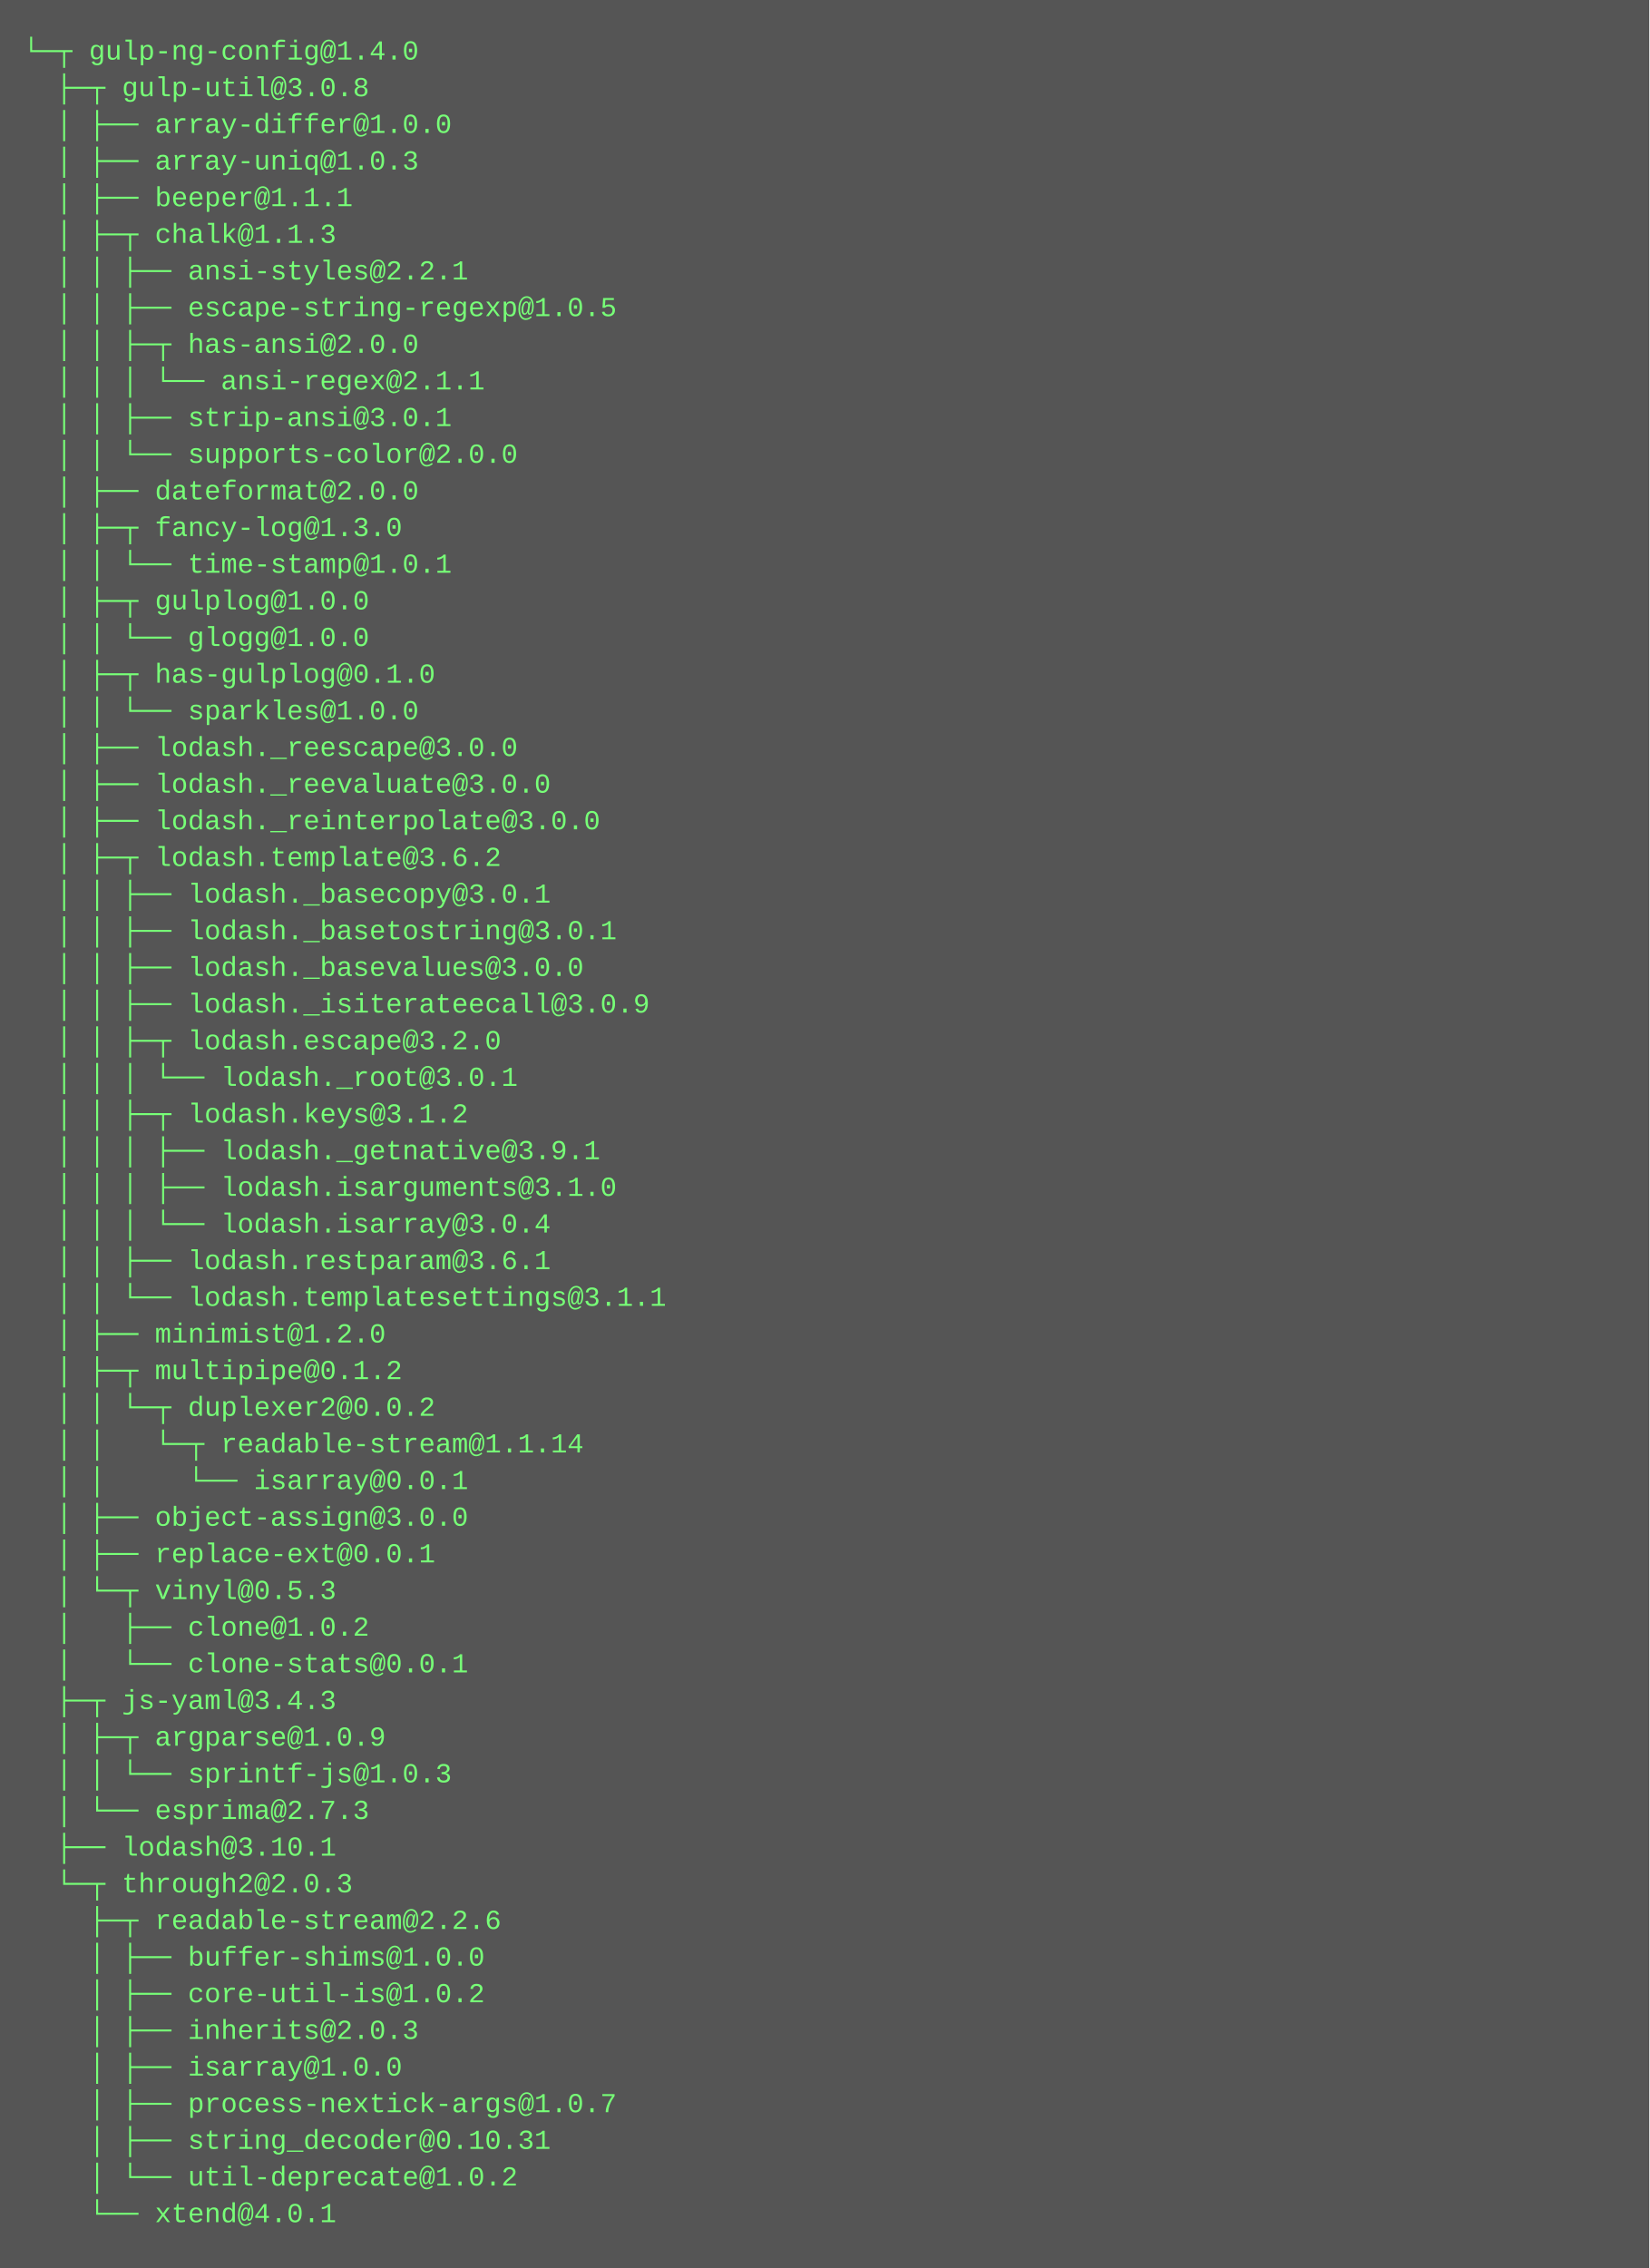
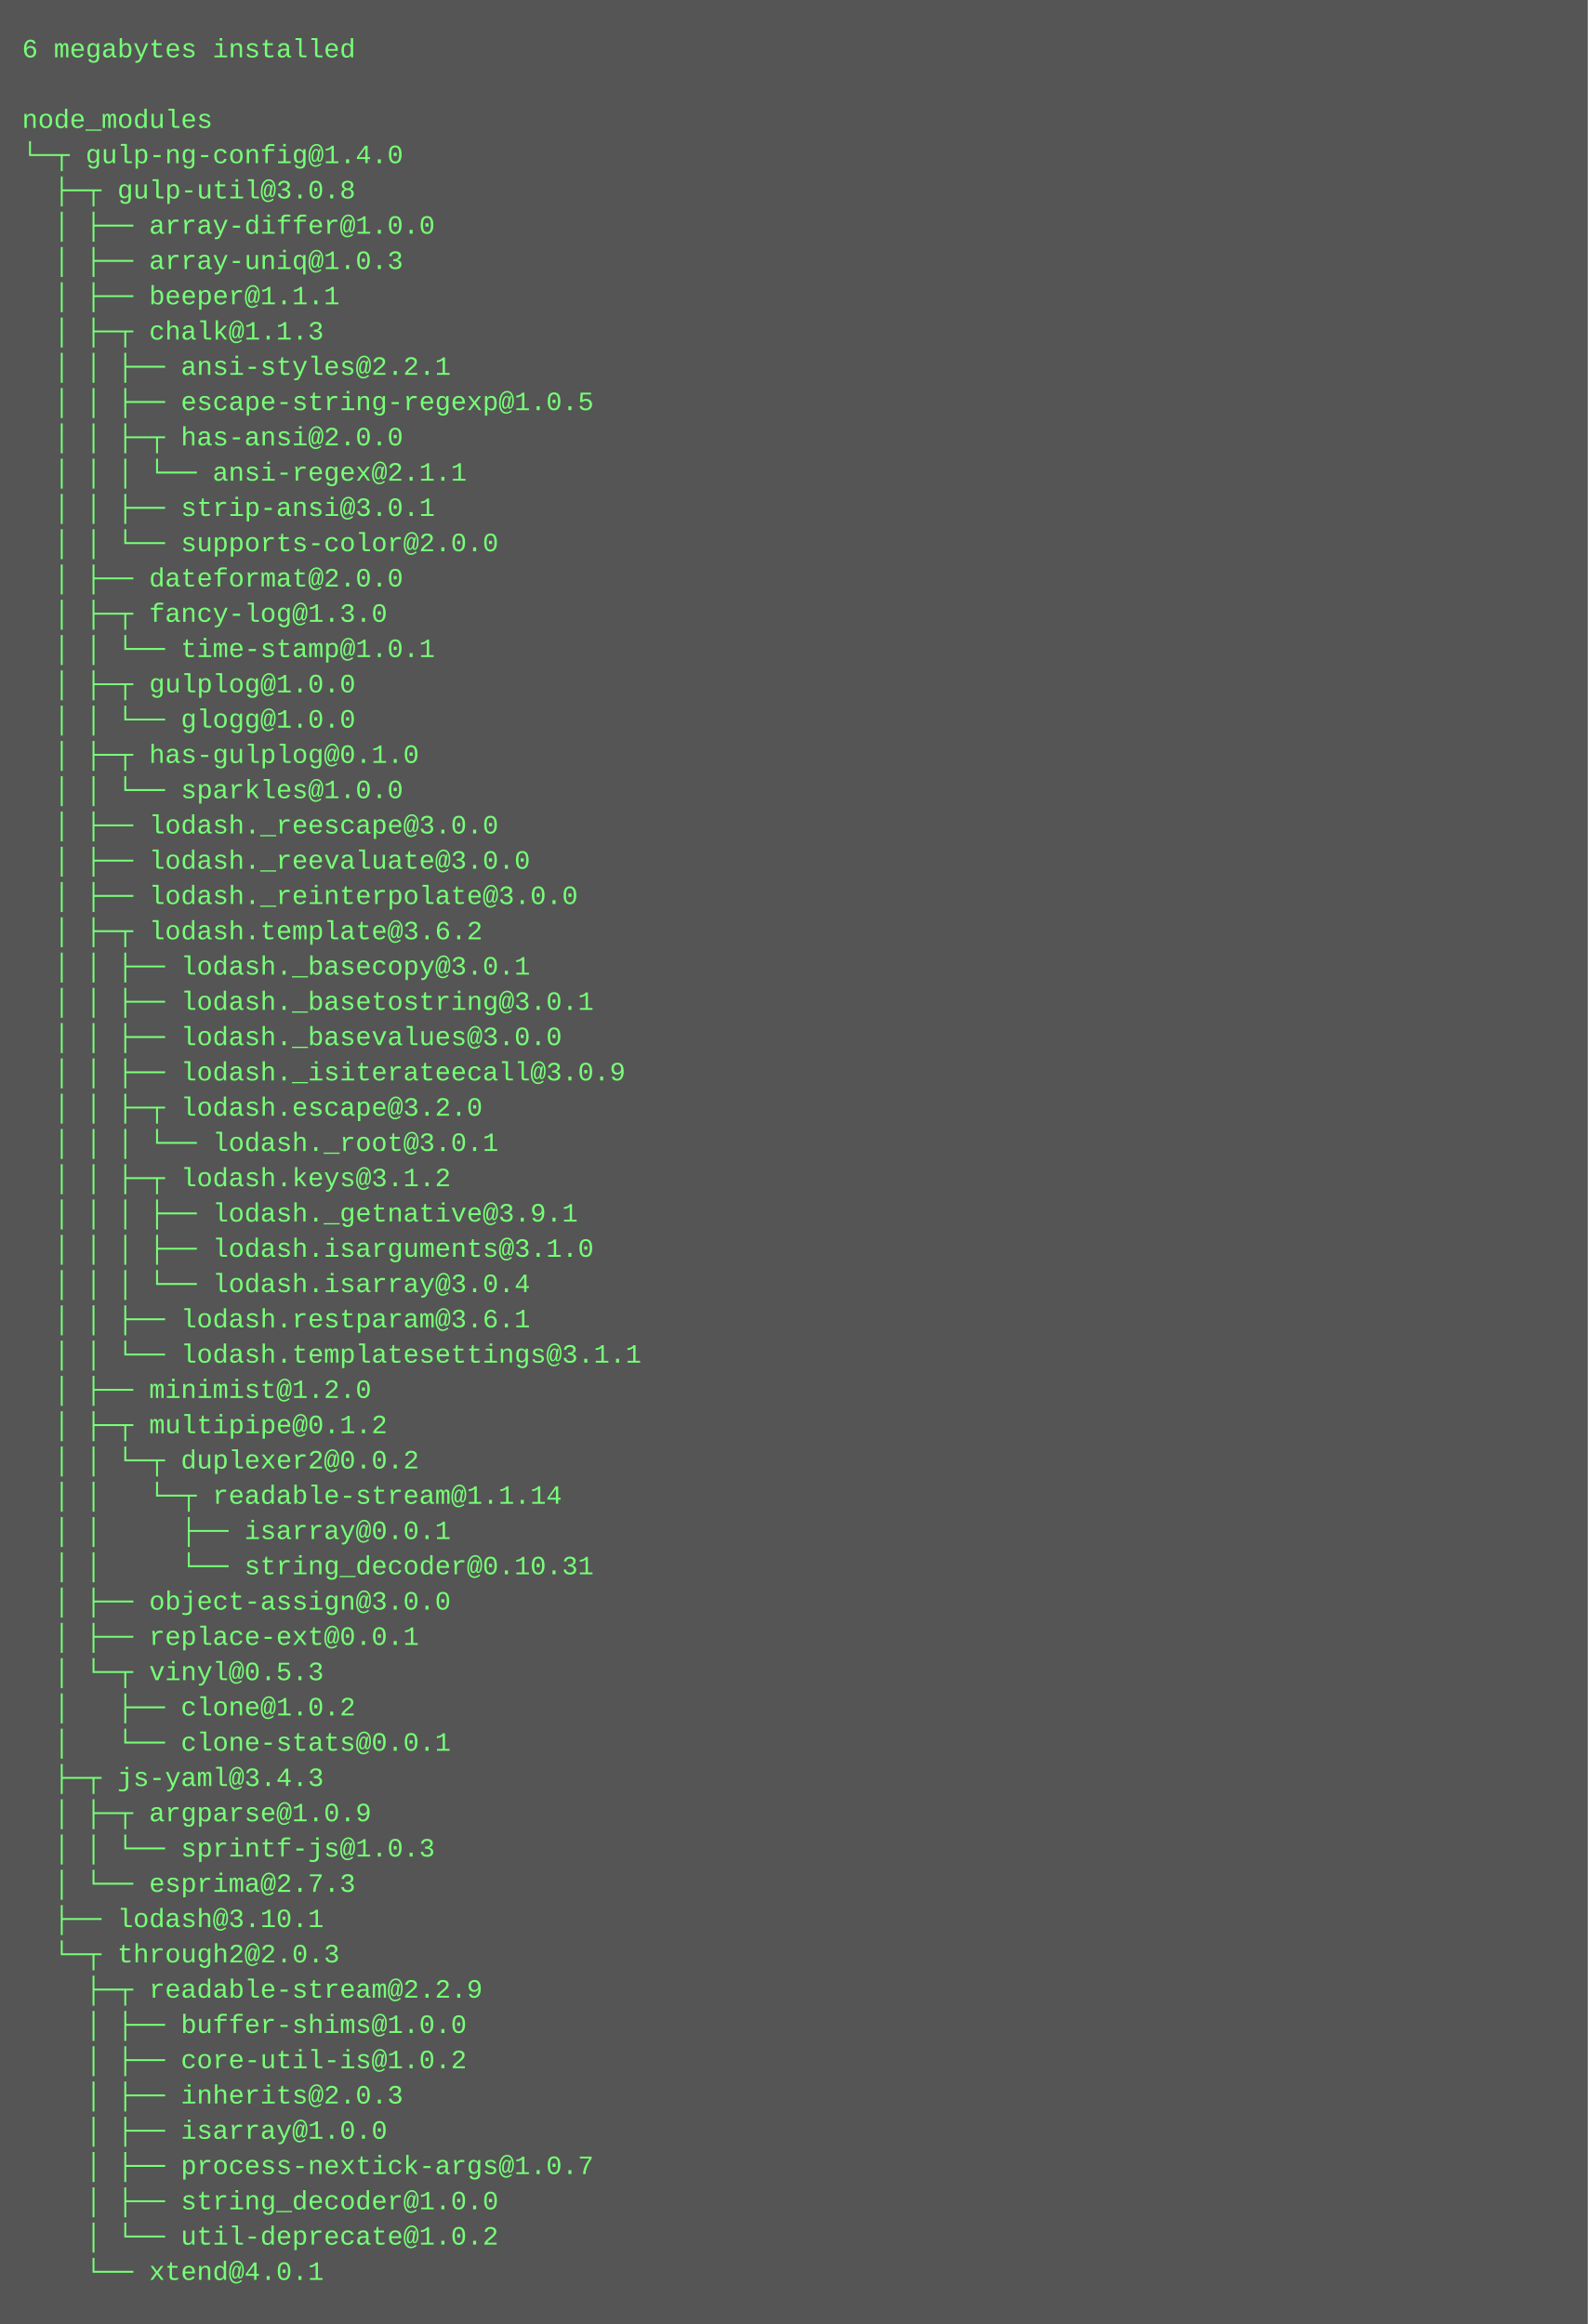
- <svg xmlns="http://www.w3.org/2000/svg" height="990" width="720">
-   <rect height="990" fill="#555" width="720" />
+ <svg xmlns="http://www.w3.org/2000/svg" height="1054" width="720">
+   <rect height="1054" fill="#555" width="720" />
  <text fill="#7f7" font-family="Courier New" font-size="12" xml:space="preserve">
-     <tspan x="10" y="26">└─┬ gulp-ng-config@1.4.0 </tspan>
-     <tspan x="10" y="42">  ├─┬ gulp-util@3.0.8 </tspan>
-     <tspan x="10" y="58">  │ ├── array-differ@1.0.0 </tspan>
-     <tspan x="10" y="74">  │ ├── array-uniq@1.0.3 </tspan>
-     <tspan x="10" y="90">  │ ├── beeper@1.1.1 </tspan>
-     <tspan x="10" y="106">  │ ├─┬ chalk@1.1.3 </tspan>
-     <tspan x="10" y="122">  │ │ ├── ansi-styles@2.2.1 </tspan>
-     <tspan x="10" y="138">  │ │ ├── escape-string-regexp@1.0.5 </tspan>
-     <tspan x="10" y="154">  │ │ ├─┬ has-ansi@2.0.0 </tspan>
-     <tspan x="10" y="170">  │ │ │ └── ansi-regex@2.1.1 </tspan>
-     <tspan x="10" y="186">  │ │ ├── strip-ansi@3.0.1 </tspan>
-     <tspan x="10" y="202">  │ │ └── supports-color@2.0.0 </tspan>
-     <tspan x="10" y="218">  │ ├── dateformat@2.0.0 </tspan>
-     <tspan x="10" y="234">  │ ├─┬ fancy-log@1.3.0 </tspan>
-     <tspan x="10" y="250">  │ │ └── time-stamp@1.0.1 </tspan>
-     <tspan x="10" y="266">  │ ├─┬ gulplog@1.0.0 </tspan>
-     <tspan x="10" y="282">  │ │ └── glogg@1.0.0 </tspan>
-     <tspan x="10" y="298">  │ ├─┬ has-gulplog@0.1.0 </tspan>
-     <tspan x="10" y="314">  │ │ └── sparkles@1.0.0 </tspan>
-     <tspan x="10" y="330">  │ ├── lodash._reescape@3.0.0 </tspan>
-     <tspan x="10" y="346">  │ ├── lodash._reevaluate@3.0.0 </tspan>
-     <tspan x="10" y="362">  │ ├── lodash._reinterpolate@3.0.0 </tspan>
-     <tspan x="10" y="378">  │ ├─┬ lodash.template@3.6.2 </tspan>
-     <tspan x="10" y="394">  │ │ ├── lodash._basecopy@3.0.1 </tspan>
-     <tspan x="10" y="410">  │ │ ├── lodash._basetostring@3.0.1 </tspan>
-     <tspan x="10" y="426">  │ │ ├── lodash._basevalues@3.0.0 </tspan>
-     <tspan x="10" y="442">  │ │ ├── lodash._isiterateecall@3.0.9 </tspan>
-     <tspan x="10" y="458">  │ │ ├─┬ lodash.escape@3.2.0 </tspan>
-     <tspan x="10" y="474">  │ │ │ └── lodash._root@3.0.1 </tspan>
-     <tspan x="10" y="490">  │ │ ├─┬ lodash.keys@3.1.2 </tspan>
-     <tspan x="10" y="506">  │ │ │ ├── lodash._getnative@3.9.1 </tspan>
-     <tspan x="10" y="522">  │ │ │ ├── lodash.isarguments@3.1.0 </tspan>
-     <tspan x="10" y="538">  │ │ │ └── lodash.isarray@3.0.4 </tspan>
-     <tspan x="10" y="554">  │ │ ├── lodash.restparam@3.6.1 </tspan>
-     <tspan x="10" y="570">  │ │ └── lodash.templatesettings@3.1.1 </tspan>
-     <tspan x="10" y="586">  │ ├── minimist@1.2.0 </tspan>
-     <tspan x="10" y="602">  │ ├─┬ multipipe@0.1.2 </tspan>
-     <tspan x="10" y="618">  │ │ └─┬ duplexer2@0.0.2 </tspan>
-     <tspan x="10" y="634">  │ │   └─┬ readable-stream@1.1.14 </tspan>
-     <tspan x="10" y="650">  │ │     └── isarray@0.0.1 </tspan>
-     <tspan x="10" y="666">  │ ├── object-assign@3.0.0 </tspan>
-     <tspan x="10" y="682">  │ ├── replace-ext@0.0.1 </tspan>
-     <tspan x="10" y="698">  │ └─┬ vinyl@0.5.3 </tspan>
-     <tspan x="10" y="714">  │   ├── clone@1.0.2 </tspan>
-     <tspan x="10" y="730">  │   └── clone-stats@0.0.1 </tspan>
-     <tspan x="10" y="746">  ├─┬ js-yaml@3.4.3 </tspan>
-     <tspan x="10" y="762">  │ ├─┬ argparse@1.0.9 </tspan>
-     <tspan x="10" y="778">  │ │ └── sprintf-js@1.0.3 </tspan>
-     <tspan x="10" y="794">  │ └── esprima@2.7.3 </tspan>
-     <tspan x="10" y="810">  ├── lodash@3.10.1 </tspan>
-     <tspan x="10" y="826">  └─┬ through2@2.0.3 </tspan>
-     <tspan x="10" y="842">    ├─┬ readable-stream@2.2.6 </tspan>
-     <tspan x="10" y="858">    │ ├── buffer-shims@1.0.0 </tspan>
-     <tspan x="10" y="874">    │ ├── core-util-is@1.0.2 </tspan>
-     <tspan x="10" y="890">    │ ├── inherits@2.0.3 </tspan>
-     <tspan x="10" y="906">    │ ├── isarray@1.0.0 </tspan>
-     <tspan x="10" y="922">    │ ├── process-nextick-args@1.0.7 </tspan>
-     <tspan x="10" y="938">    │ ├── string_decoder@0.10.31 </tspan>
-     <tspan x="10" y="954">    │ └── util-deprecate@1.0.2 </tspan>
-     <tspan x="10" y="970">    └── xtend@4.0.1</tspan>
+     <tspan x="10" y="26">6 megabytes installed</tspan>
+     <tspan x="10" y="42" />
+     <tspan x="10" y="58">node_modules</tspan>
+     <tspan x="10" y="74">└─┬ gulp-ng-config@1.4.0 </tspan>
+     <tspan x="10" y="90">  ├─┬ gulp-util@3.0.8 </tspan>
+     <tspan x="10" y="106">  │ ├── array-differ@1.0.0 </tspan>
+     <tspan x="10" y="122">  │ ├── array-uniq@1.0.3 </tspan>
+     <tspan x="10" y="138">  │ ├── beeper@1.1.1 </tspan>
+     <tspan x="10" y="154">  │ ├─┬ chalk@1.1.3 </tspan>
+     <tspan x="10" y="170">  │ │ ├── ansi-styles@2.2.1 </tspan>
+     <tspan x="10" y="186">  │ │ ├── escape-string-regexp@1.0.5 </tspan>
+     <tspan x="10" y="202">  │ │ ├─┬ has-ansi@2.0.0 </tspan>
+     <tspan x="10" y="218">  │ │ │ └── ansi-regex@2.1.1 </tspan>
+     <tspan x="10" y="234">  │ │ ├── strip-ansi@3.0.1 </tspan>
+     <tspan x="10" y="250">  │ │ └── supports-color@2.0.0 </tspan>
+     <tspan x="10" y="266">  │ ├── dateformat@2.0.0 </tspan>
+     <tspan x="10" y="282">  │ ├─┬ fancy-log@1.3.0 </tspan>
+     <tspan x="10" y="298">  │ │ └── time-stamp@1.0.1 </tspan>
+     <tspan x="10" y="314">  │ ├─┬ gulplog@1.0.0 </tspan>
+     <tspan x="10" y="330">  │ │ └── glogg@1.0.0 </tspan>
+     <tspan x="10" y="346">  │ ├─┬ has-gulplog@0.1.0 </tspan>
+     <tspan x="10" y="362">  │ │ └── sparkles@1.0.0 </tspan>
+     <tspan x="10" y="378">  │ ├── lodash._reescape@3.0.0 </tspan>
+     <tspan x="10" y="394">  │ ├── lodash._reevaluate@3.0.0 </tspan>
+     <tspan x="10" y="410">  │ ├── lodash._reinterpolate@3.0.0 </tspan>
+     <tspan x="10" y="426">  │ ├─┬ lodash.template@3.6.2 </tspan>
+     <tspan x="10" y="442">  │ │ ├── lodash._basecopy@3.0.1 </tspan>
+     <tspan x="10" y="458">  │ │ ├── lodash._basetostring@3.0.1 </tspan>
+     <tspan x="10" y="474">  │ │ ├── lodash._basevalues@3.0.0 </tspan>
+     <tspan x="10" y="490">  │ │ ├── lodash._isiterateecall@3.0.9 </tspan>
+     <tspan x="10" y="506">  │ │ ├─┬ lodash.escape@3.2.0 </tspan>
+     <tspan x="10" y="522">  │ │ │ └── lodash._root@3.0.1 </tspan>
+     <tspan x="10" y="538">  │ │ ├─┬ lodash.keys@3.1.2 </tspan>
+     <tspan x="10" y="554">  │ │ │ ├── lodash._getnative@3.9.1 </tspan>
+     <tspan x="10" y="570">  │ │ │ ├── lodash.isarguments@3.1.0 </tspan>
+     <tspan x="10" y="586">  │ │ │ └── lodash.isarray@3.0.4 </tspan>
+     <tspan x="10" y="602">  │ │ ├── lodash.restparam@3.6.1 </tspan>
+     <tspan x="10" y="618">  │ │ └── lodash.templatesettings@3.1.1 </tspan>
+     <tspan x="10" y="634">  │ ├── minimist@1.2.0 </tspan>
+     <tspan x="10" y="650">  │ ├─┬ multipipe@0.1.2 </tspan>
+     <tspan x="10" y="666">  │ │ └─┬ duplexer2@0.0.2 </tspan>
+     <tspan x="10" y="682">  │ │   └─┬ readable-stream@1.1.14 </tspan>
+     <tspan x="10" y="698">  │ │     ├── isarray@0.0.1 </tspan>
+     <tspan x="10" y="714">  │ │     └── string_decoder@0.10.31 </tspan>
+     <tspan x="10" y="730">  │ ├── object-assign@3.0.0 </tspan>
+     <tspan x="10" y="746">  │ ├── replace-ext@0.0.1 </tspan>
+     <tspan x="10" y="762">  │ └─┬ vinyl@0.5.3 </tspan>
+     <tspan x="10" y="778">  │   ├── clone@1.0.2 </tspan>
+     <tspan x="10" y="794">  │   └── clone-stats@0.0.1 </tspan>
+     <tspan x="10" y="810">  ├─┬ js-yaml@3.4.3 </tspan>
+     <tspan x="10" y="826">  │ ├─┬ argparse@1.0.9 </tspan>
+     <tspan x="10" y="842">  │ │ └── sprintf-js@1.0.3 </tspan>
+     <tspan x="10" y="858">  │ └── esprima@2.7.3 </tspan>
+     <tspan x="10" y="874">  ├── lodash@3.10.1 </tspan>
+     <tspan x="10" y="890">  └─┬ through2@2.0.3 </tspan>
+     <tspan x="10" y="906">    ├─┬ readable-stream@2.2.9 </tspan>
+     <tspan x="10" y="922">    │ ├── buffer-shims@1.0.0 </tspan>
+     <tspan x="10" y="938">    │ ├── core-util-is@1.0.2 </tspan>
+     <tspan x="10" y="954">    │ ├── inherits@2.0.3 </tspan>
+     <tspan x="10" y="970">    │ ├── isarray@1.0.0 </tspan>
+     <tspan x="10" y="986">    │ ├── process-nextick-args@1.0.7 </tspan>
+     <tspan x="10" y="1002">    │ ├── string_decoder@1.0.0 </tspan>
+     <tspan x="10" y="1018">    │ └── util-deprecate@1.0.2 </tspan>
+     <tspan x="10" y="1034">    └── xtend@4.0.1</tspan>
  </text>
</svg>
